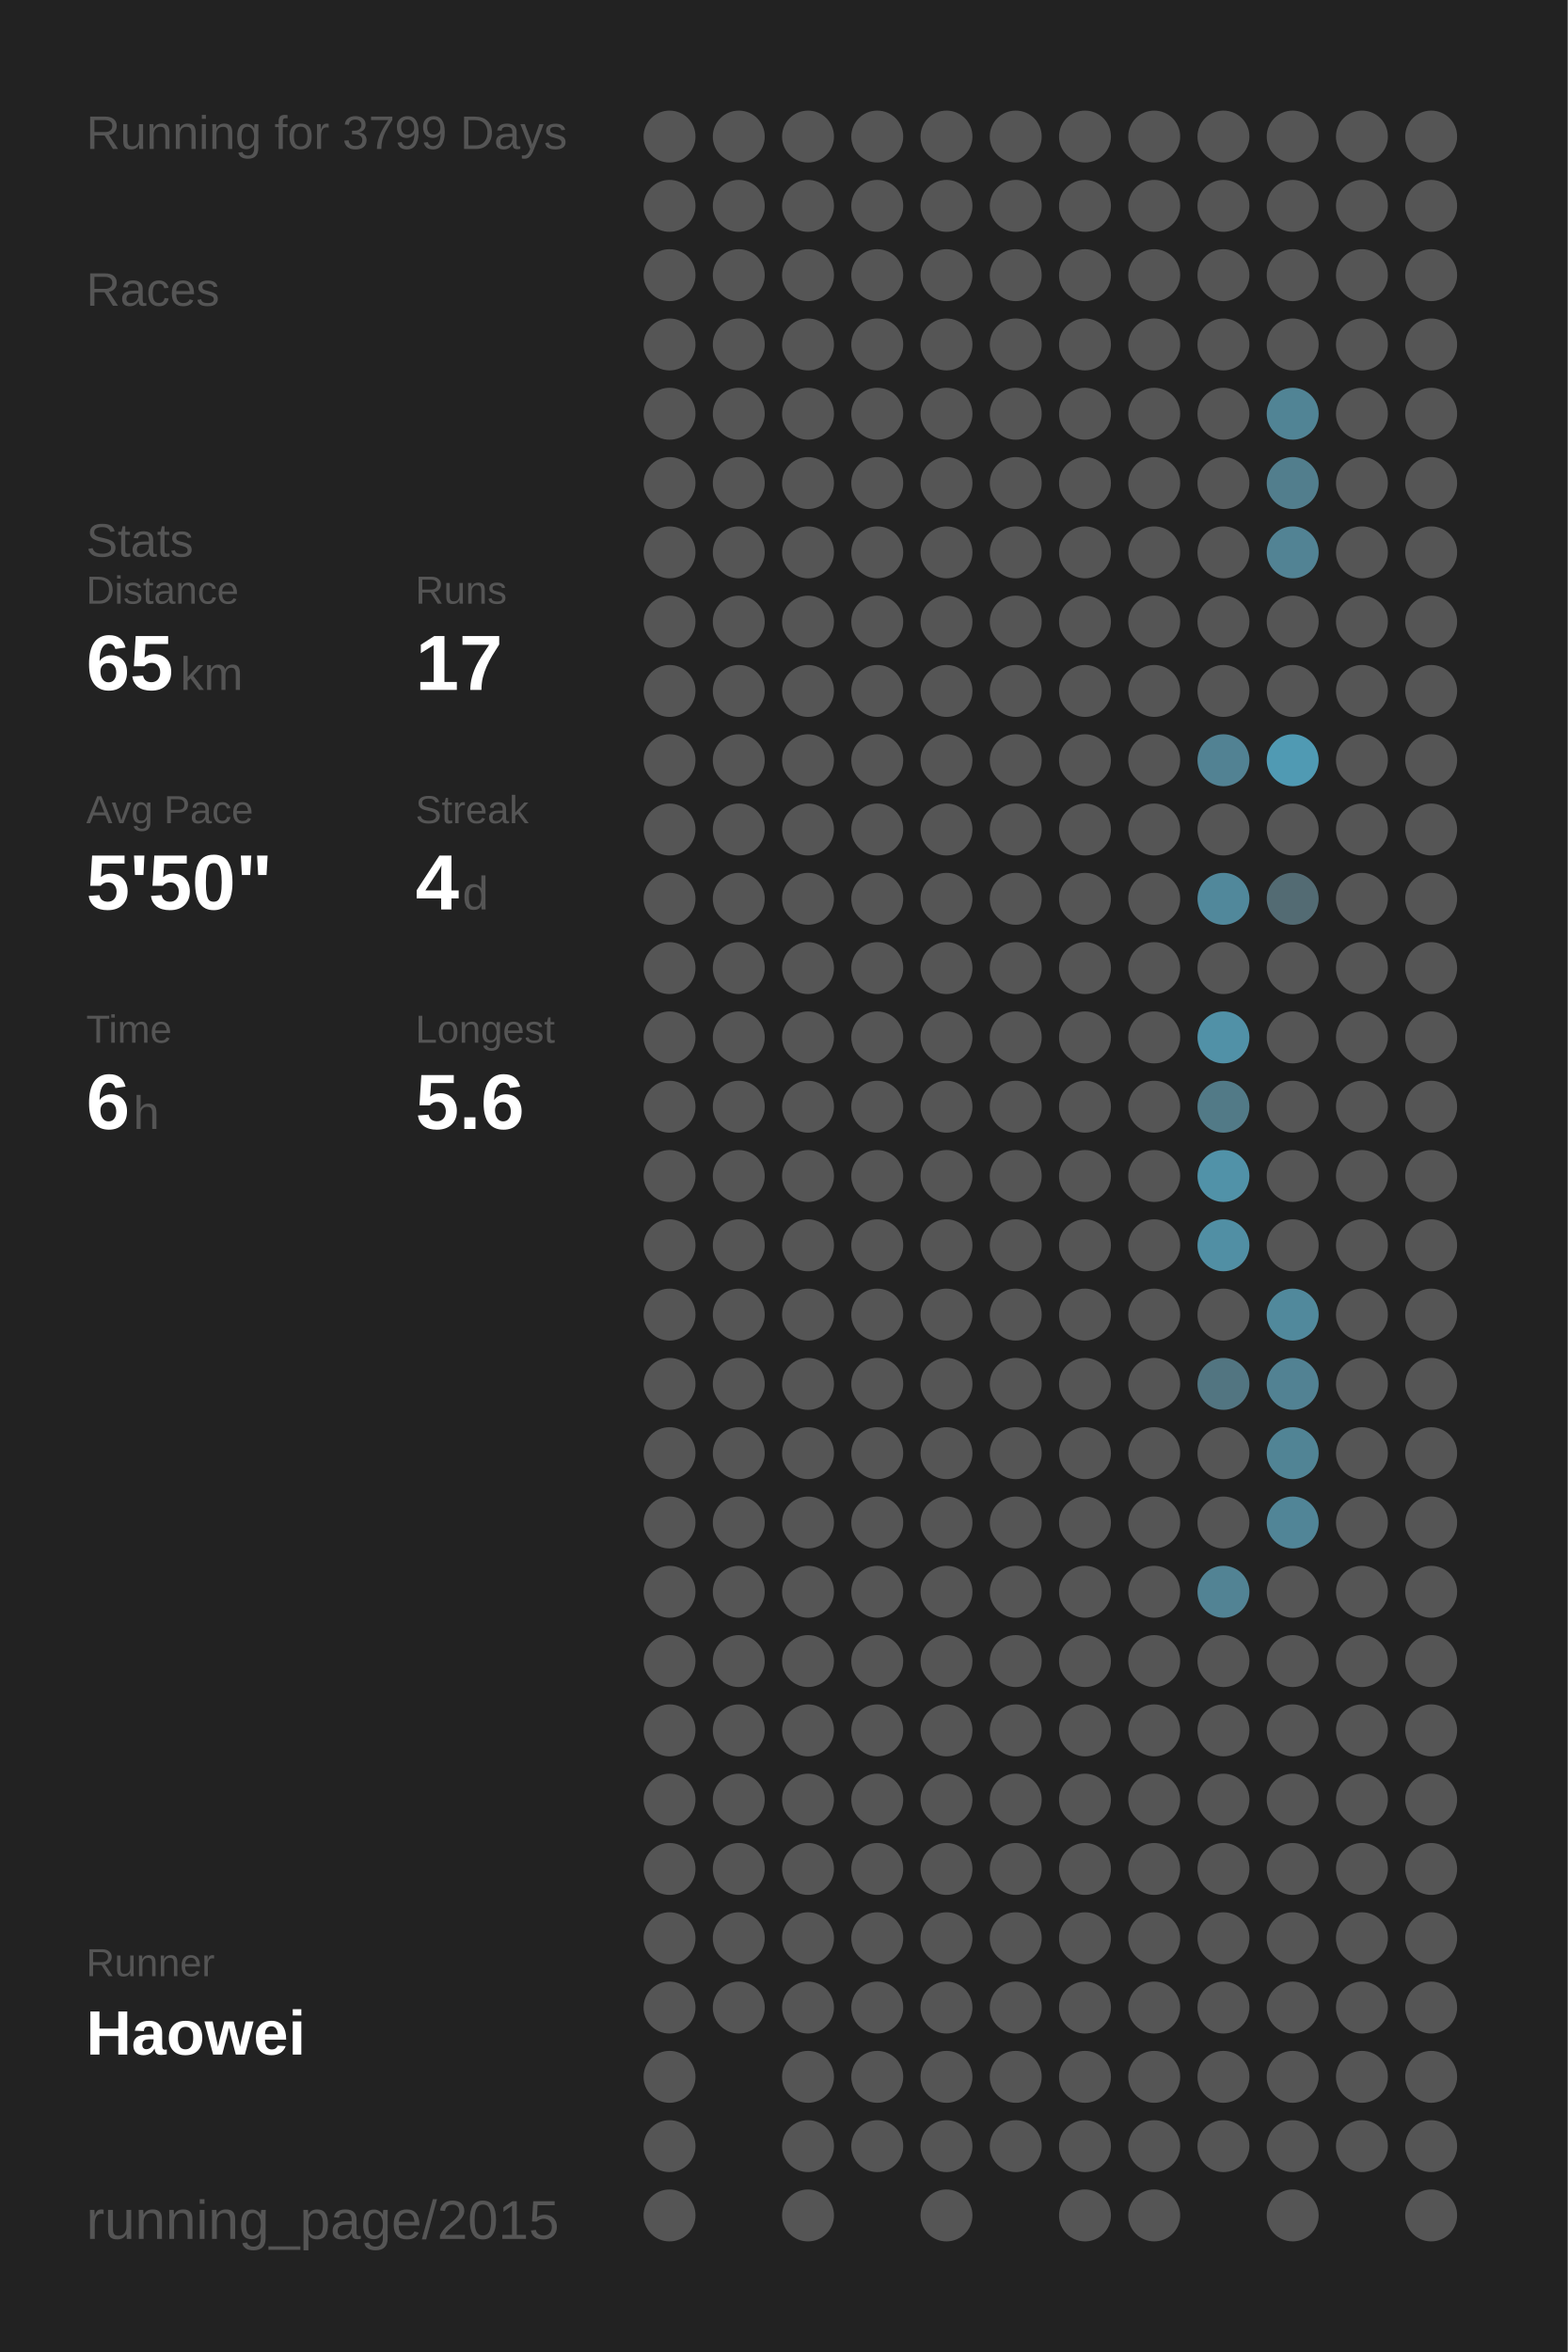
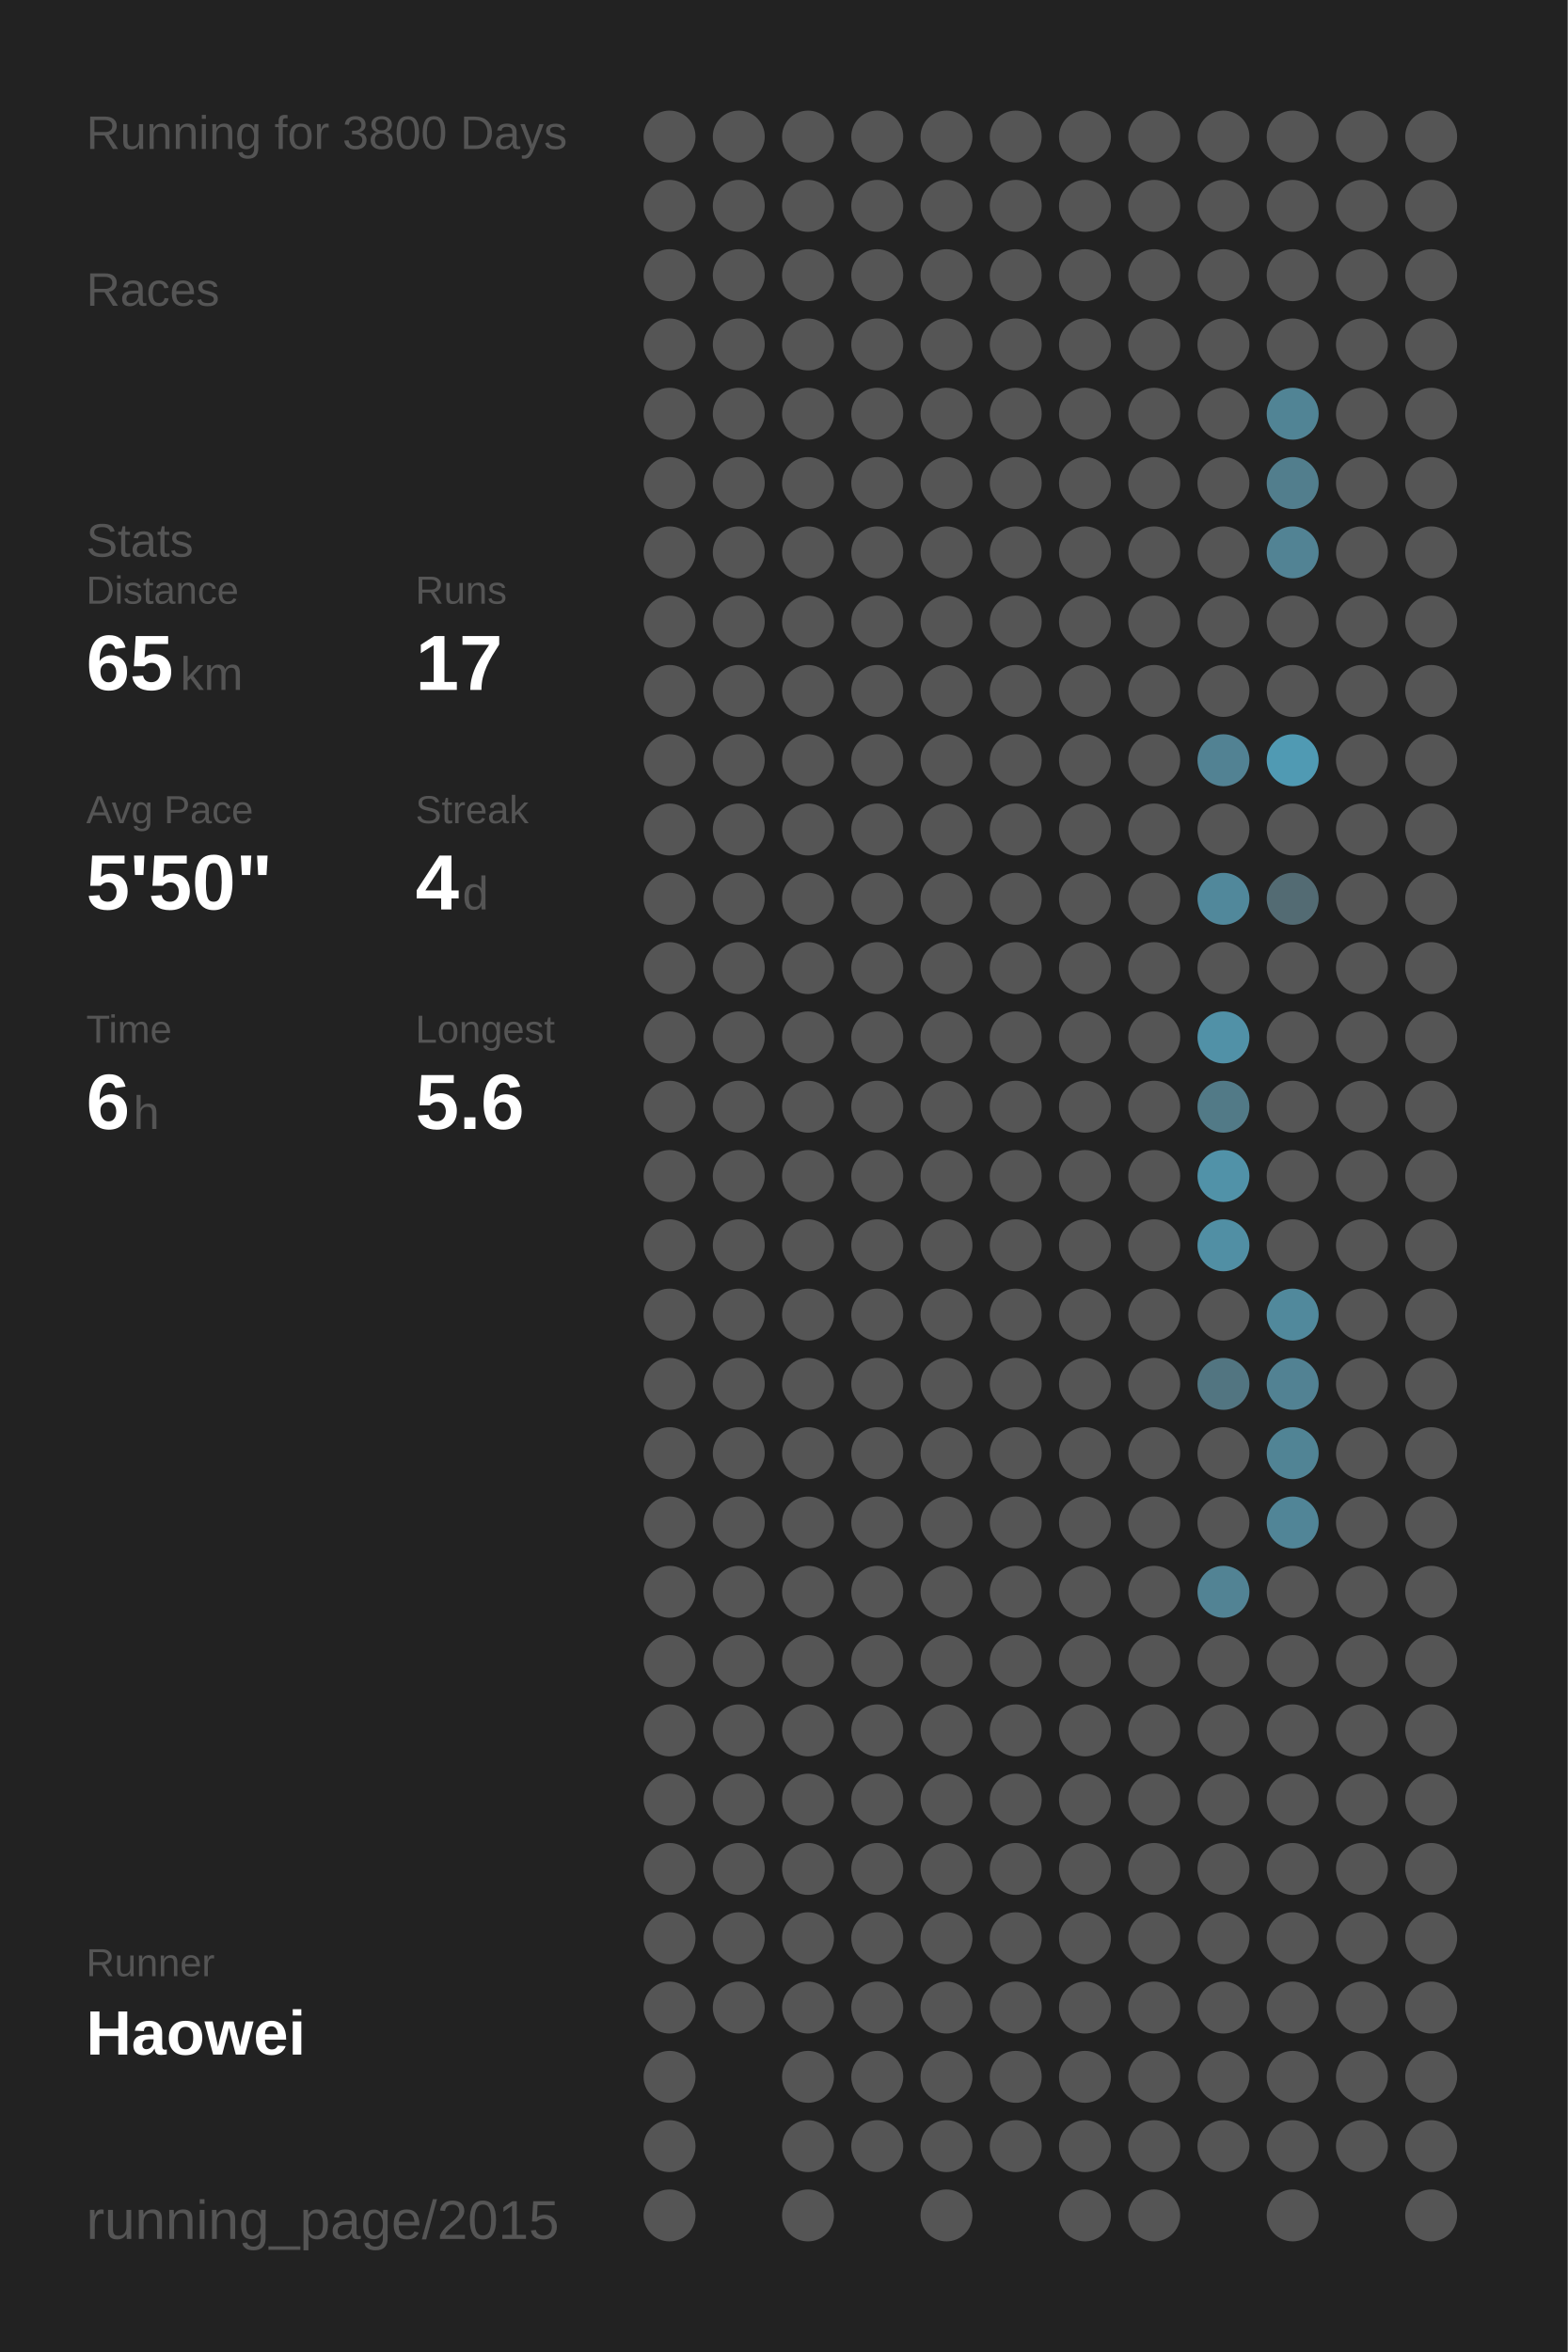
<svg xmlns="http://www.w3.org/2000/svg" baseProfile="full" height="300mm" version="1.1" viewBox="0,0,200,300" width="200mm">
  <defs />
  <rect fill="#222222" height="300" width="200" x="0" y="0" />
-   <text fill="#555555" style="font-size:6px; font-family:Arial;" x="11" y="19">Running for 3799 Days</text>
+   <text fill="#555555" style="font-size:6px; font-family:Arial;" x="11" y="19">Running for 3800 Days</text>
  <text fill="#555555" style="font-size:6px; font-family:Arial;" x="11" y="39">Races</text>
  <text fill="#555555" style="font-size:6px; font-family:Arial;" x="11" y="71">Stats</text>
  <text fill="#555555" style="font-size:5px; font-family:Arial;" x="11" y="77">Distance</text>
  <text fill="#FFFFFF" style="font-size:10px; font-family:Arial; font-weight:bold;" x="11" y="88">65</text>
  <text fill="#555555" style="font-size:6px; font-family:Arial;" x="23" y="88">km</text>
  <text fill="#555555" style="font-size:5px; font-family:Arial;" x="53" y="77">Runs</text>
  <text fill="#FFFFFF" style="font-size:10px; font-family:Arial; font-weight:bold;" x="53" y="88">17</text>
  <text fill="#555555" style="font-size:5px; font-family:Arial;" x="11" y="105">Avg Pace</text>
  <text fill="#FFFFFF" style="font-size:10px; font-family:Arial; font-weight:bold;" x="11" y="116">5'50"</text>
  <text fill="#555555" style="font-size:5px; font-family:Arial;" x="53" y="105">Streak</text>
  <text fill="#FFFFFF" style="font-size:10px; font-family:Arial; font-weight:bold;" x="53" y="116">4</text>
  <text fill="#555555" style="font-size:6px; font-family:Arial;" x="59" y="116">d</text>
  <text fill="#555555" style="font-size:5px; font-family:Arial;" x="11" y="133">Time</text>
  <text fill="#FFFFFF" style="font-size:10px; font-family:Arial; font-weight:bold;" x="11" y="144">6</text>
  <text fill="#555555" style="font-size:6px; font-family:Arial;" x="17" y="144">h</text>
  <text fill="#555555" style="font-size:5px; font-family:Arial;" x="53" y="133">Longest</text>
  <text fill="#FFFFFF" style="font-size:10px; font-family:Arial; font-weight:bold;" x="53" y="144">5.6</text>
  <text fill="#555555" style="font-size:5px; font-family:Arial;" x="11" y="252.065">Runner</text>
  <text fill="#FFFFFF" style="font-size:8px; font-family:Arial; font-weight:bold;" x="11" y="262.065">Haowei</text>
  <text fill="#555555" style="font-size:7px; font-family:Arial;" x="11" y="285.581">running_page/2015</text>
  <circle cx="85.417" cy="17.419" fill="#555555" r="3.312" />
  <circle cx="85.417" cy="26.258" fill="#555555" r="3.312" />
  <circle cx="85.417" cy="35.097" fill="#555555" r="3.312" />
  <circle cx="85.417" cy="43.935" fill="#555555" r="3.312" />
  <circle cx="85.417" cy="52.774" fill="#555555" r="3.312" />
  <circle cx="85.417" cy="61.613" fill="#555555" r="3.312" />
  <circle cx="85.417" cy="70.452" fill="#555555" r="3.312" />
  <circle cx="85.417" cy="79.29" fill="#555555" r="3.312" />
  <circle cx="85.417" cy="88.129" fill="#555555" r="3.312" />
  <circle cx="85.417" cy="96.968" fill="#555555" r="3.312" />
  <circle cx="85.417" cy="105.806" fill="#555555" r="3.312" />
  <circle cx="85.417" cy="114.645" fill="#555555" r="3.312" />
  <circle cx="85.417" cy="123.484" fill="#555555" r="3.312" />
  <circle cx="85.417" cy="132.323" fill="#555555" r="3.312" />
  <circle cx="85.417" cy="141.161" fill="#555555" r="3.312" />
  <circle cx="85.417" cy="150" fill="#555555" r="3.312" />
  <circle cx="85.417" cy="158.839" fill="#555555" r="3.312" />
  <circle cx="85.417" cy="167.677" fill="#555555" r="3.312" />
  <circle cx="85.417" cy="176.516" fill="#555555" r="3.312" />
  <circle cx="85.417" cy="185.355" fill="#555555" r="3.312" />
  <circle cx="85.417" cy="194.194" fill="#555555" r="3.312" />
  <circle cx="85.417" cy="203.032" fill="#555555" r="3.312" />
  <circle cx="85.417" cy="211.871" fill="#555555" r="3.312" />
  <circle cx="85.417" cy="220.71" fill="#555555" r="3.312" />
  <circle cx="85.417" cy="229.548" fill="#555555" r="3.312" />
  <circle cx="85.417" cy="238.387" fill="#555555" r="3.312" />
  <circle cx="85.417" cy="247.226" fill="#555555" r="3.312" />
  <circle cx="85.417" cy="256.065" fill="#555555" r="3.312" />
  <circle cx="85.417" cy="264.903" fill="#555555" r="3.312" />
  <circle cx="85.417" cy="273.742" fill="#555555" r="3.312" />
  <circle cx="85.417" cy="282.581" fill="#555555" r="3.312" />
  <circle cx="94.25" cy="17.419" fill="#555555" r="3.312" />
  <circle cx="94.25" cy="26.258" fill="#555555" r="3.312" />
  <circle cx="94.25" cy="35.097" fill="#555555" r="3.312" />
  <circle cx="94.25" cy="43.935" fill="#555555" r="3.312" />
  <circle cx="94.25" cy="52.774" fill="#555555" r="3.312" />
  <circle cx="94.25" cy="61.613" fill="#555555" r="3.312" />
  <circle cx="94.25" cy="70.452" fill="#555555" r="3.312" />
  <circle cx="94.25" cy="79.29" fill="#555555" r="3.312" />
  <circle cx="94.25" cy="88.129" fill="#555555" r="3.312" />
  <circle cx="94.25" cy="96.968" fill="#555555" r="3.312" />
  <circle cx="94.25" cy="105.806" fill="#555555" r="3.312" />
  <circle cx="94.25" cy="114.645" fill="#555555" r="3.312" />
  <circle cx="94.25" cy="123.484" fill="#555555" r="3.312" />
  <circle cx="94.25" cy="132.323" fill="#555555" r="3.312" />
  <circle cx="94.25" cy="141.161" fill="#555555" r="3.312" />
  <circle cx="94.25" cy="150" fill="#555555" r="3.312" />
  <circle cx="94.25" cy="158.839" fill="#555555" r="3.312" />
  <circle cx="94.25" cy="167.677" fill="#555555" r="3.312" />
  <circle cx="94.25" cy="176.516" fill="#555555" r="3.312" />
  <circle cx="94.25" cy="185.355" fill="#555555" r="3.312" />
  <circle cx="94.25" cy="194.194" fill="#555555" r="3.312" />
  <circle cx="94.25" cy="203.032" fill="#555555" r="3.312" />
  <circle cx="94.25" cy="211.871" fill="#555555" r="3.312" />
  <circle cx="94.25" cy="220.71" fill="#555555" r="3.312" />
  <circle cx="94.25" cy="229.548" fill="#555555" r="3.312" />
  <circle cx="94.25" cy="238.387" fill="#555555" r="3.312" />
  <circle cx="94.25" cy="247.226" fill="#555555" r="3.312" />
  <circle cx="94.25" cy="256.065" fill="#555555" r="3.312" />
  <circle cx="103.083" cy="17.419" fill="#555555" r="3.312" />
  <circle cx="103.083" cy="26.258" fill="#555555" r="3.312" />
  <circle cx="103.083" cy="35.097" fill="#555555" r="3.312" />
  <circle cx="103.083" cy="43.935" fill="#555555" r="3.312" />
  <circle cx="103.083" cy="52.774" fill="#555555" r="3.312" />
  <circle cx="103.083" cy="61.613" fill="#555555" r="3.312" />
  <circle cx="103.083" cy="70.452" fill="#555555" r="3.312" />
  <circle cx="103.083" cy="79.29" fill="#555555" r="3.312" />
  <circle cx="103.083" cy="88.129" fill="#555555" r="3.312" />
  <circle cx="103.083" cy="96.968" fill="#555555" r="3.312" />
  <circle cx="103.083" cy="105.806" fill="#555555" r="3.312" />
  <circle cx="103.083" cy="114.645" fill="#555555" r="3.312" />
  <circle cx="103.083" cy="123.484" fill="#555555" r="3.312" />
  <circle cx="103.083" cy="132.323" fill="#555555" r="3.312" />
  <circle cx="103.083" cy="141.161" fill="#555555" r="3.312" />
  <circle cx="103.083" cy="150" fill="#555555" r="3.312" />
  <circle cx="103.083" cy="158.839" fill="#555555" r="3.312" />
  <circle cx="103.083" cy="167.677" fill="#555555" r="3.312" />
  <circle cx="103.083" cy="176.516" fill="#555555" r="3.312" />
  <circle cx="103.083" cy="185.355" fill="#555555" r="3.312" />
  <circle cx="103.083" cy="194.194" fill="#555555" r="3.312" />
  <circle cx="103.083" cy="203.032" fill="#555555" r="3.312" />
  <circle cx="103.083" cy="211.871" fill="#555555" r="3.312" />
  <circle cx="103.083" cy="220.71" fill="#555555" r="3.312" />
  <circle cx="103.083" cy="229.548" fill="#555555" r="3.312" />
  <circle cx="103.083" cy="238.387" fill="#555555" r="3.312" />
  <circle cx="103.083" cy="247.226" fill="#555555" r="3.312" />
  <circle cx="103.083" cy="256.065" fill="#555555" r="3.312" />
  <circle cx="103.083" cy="264.903" fill="#555555" r="3.312" />
  <circle cx="103.083" cy="273.742" fill="#555555" r="3.312" />
  <circle cx="103.083" cy="282.581" fill="#555555" r="3.312" />
  <circle cx="111.917" cy="17.419" fill="#555555" r="3.312" />
  <circle cx="111.917" cy="26.258" fill="#555555" r="3.312" />
  <circle cx="111.917" cy="35.097" fill="#555555" r="3.312" />
  <circle cx="111.917" cy="43.935" fill="#555555" r="3.312" />
  <circle cx="111.917" cy="52.774" fill="#555555" r="3.312" />
  <circle cx="111.917" cy="61.613" fill="#555555" r="3.312" />
  <circle cx="111.917" cy="70.452" fill="#555555" r="3.312" />
  <circle cx="111.917" cy="79.29" fill="#555555" r="3.312" />
  <circle cx="111.917" cy="88.129" fill="#555555" r="3.312" />
  <circle cx="111.917" cy="96.968" fill="#555555" r="3.312" />
  <circle cx="111.917" cy="105.806" fill="#555555" r="3.312" />
  <circle cx="111.917" cy="114.645" fill="#555555" r="3.312" />
  <circle cx="111.917" cy="123.484" fill="#555555" r="3.312" />
  <circle cx="111.917" cy="132.323" fill="#555555" r="3.312" />
  <circle cx="111.917" cy="141.161" fill="#555555" r="3.312" />
  <circle cx="111.917" cy="150" fill="#555555" r="3.312" />
  <circle cx="111.917" cy="158.839" fill="#555555" r="3.312" />
  <circle cx="111.917" cy="167.677" fill="#555555" r="3.312" />
  <circle cx="111.917" cy="176.516" fill="#555555" r="3.312" />
  <circle cx="111.917" cy="185.355" fill="#555555" r="3.312" />
  <circle cx="111.917" cy="194.194" fill="#555555" r="3.312" />
  <circle cx="111.917" cy="203.032" fill="#555555" r="3.312" />
  <circle cx="111.917" cy="211.871" fill="#555555" r="3.312" />
  <circle cx="111.917" cy="220.71" fill="#555555" r="3.312" />
  <circle cx="111.917" cy="229.548" fill="#555555" r="3.312" />
  <circle cx="111.917" cy="238.387" fill="#555555" r="3.312" />
  <circle cx="111.917" cy="247.226" fill="#555555" r="3.312" />
  <circle cx="111.917" cy="256.065" fill="#555555" r="3.312" />
  <circle cx="111.917" cy="264.903" fill="#555555" r="3.312" />
  <circle cx="111.917" cy="273.742" fill="#555555" r="3.312" />
  <circle cx="120.75" cy="17.419" fill="#555555" r="3.312" />
  <circle cx="120.75" cy="26.258" fill="#555555" r="3.312" />
  <circle cx="120.75" cy="35.097" fill="#555555" r="3.312" />
  <circle cx="120.75" cy="43.935" fill="#555555" r="3.312" />
  <circle cx="120.75" cy="52.774" fill="#555555" r="3.312" />
  <circle cx="120.75" cy="61.613" fill="#555555" r="3.312" />
  <circle cx="120.75" cy="70.452" fill="#555555" r="3.312" />
  <circle cx="120.75" cy="79.29" fill="#555555" r="3.312" />
  <circle cx="120.75" cy="88.129" fill="#555555" r="3.312" />
  <circle cx="120.75" cy="96.968" fill="#555555" r="3.312" />
  <circle cx="120.75" cy="105.806" fill="#555555" r="3.312" />
  <circle cx="120.75" cy="114.645" fill="#555555" r="3.312" />
  <circle cx="120.75" cy="123.484" fill="#555555" r="3.312" />
  <circle cx="120.75" cy="132.323" fill="#555555" r="3.312" />
  <circle cx="120.75" cy="141.161" fill="#555555" r="3.312" />
  <circle cx="120.75" cy="150" fill="#555555" r="3.312" />
  <circle cx="120.75" cy="158.839" fill="#555555" r="3.312" />
  <circle cx="120.75" cy="167.677" fill="#555555" r="3.312" />
  <circle cx="120.75" cy="176.516" fill="#555555" r="3.312" />
  <circle cx="120.75" cy="185.355" fill="#555555" r="3.312" />
  <circle cx="120.75" cy="194.194" fill="#555555" r="3.312" />
  <circle cx="120.75" cy="203.032" fill="#555555" r="3.312" />
  <circle cx="120.75" cy="211.871" fill="#555555" r="3.312" />
  <circle cx="120.75" cy="220.71" fill="#555555" r="3.312" />
  <circle cx="120.75" cy="229.548" fill="#555555" r="3.312" />
  <circle cx="120.75" cy="238.387" fill="#555555" r="3.312" />
  <circle cx="120.75" cy="247.226" fill="#555555" r="3.312" />
  <circle cx="120.75" cy="256.065" fill="#555555" r="3.312" />
  <circle cx="120.75" cy="264.903" fill="#555555" r="3.312" />
  <circle cx="120.75" cy="273.742" fill="#555555" r="3.312" />
  <circle cx="120.75" cy="282.581" fill="#555555" r="3.312" />
  <circle cx="129.583" cy="17.419" fill="#555555" r="3.312" />
  <circle cx="129.583" cy="26.258" fill="#555555" r="3.312" />
  <circle cx="129.583" cy="35.097" fill="#555555" r="3.312" />
  <circle cx="129.583" cy="43.935" fill="#555555" r="3.312" />
  <circle cx="129.583" cy="52.774" fill="#555555" r="3.312" />
  <circle cx="129.583" cy="61.613" fill="#555555" r="3.312" />
  <circle cx="129.583" cy="70.452" fill="#555555" r="3.312" />
  <circle cx="129.583" cy="79.29" fill="#555555" r="3.312" />
  <circle cx="129.583" cy="88.129" fill="#555555" r="3.312" />
  <circle cx="129.583" cy="96.968" fill="#555555" r="3.312" />
  <circle cx="129.583" cy="105.806" fill="#555555" r="3.312" />
  <circle cx="129.583" cy="114.645" fill="#555555" r="3.312" />
  <circle cx="129.583" cy="123.484" fill="#555555" r="3.312" />
  <circle cx="129.583" cy="132.323" fill="#555555" r="3.312" />
  <circle cx="129.583" cy="141.161" fill="#555555" r="3.312" />
  <circle cx="129.583" cy="150" fill="#555555" r="3.312" />
  <circle cx="129.583" cy="158.839" fill="#555555" r="3.312" />
  <circle cx="129.583" cy="167.677" fill="#555555" r="3.312" />
  <circle cx="129.583" cy="176.516" fill="#555555" r="3.312" />
  <circle cx="129.583" cy="185.355" fill="#555555" r="3.312" />
  <circle cx="129.583" cy="194.194" fill="#555555" r="3.312" />
  <circle cx="129.583" cy="203.032" fill="#555555" r="3.312" />
  <circle cx="129.583" cy="211.871" fill="#555555" r="3.312" />
  <circle cx="129.583" cy="220.71" fill="#555555" r="3.312" />
  <circle cx="129.583" cy="229.548" fill="#555555" r="3.312" />
  <circle cx="129.583" cy="238.387" fill="#555555" r="3.312" />
  <circle cx="129.583" cy="247.226" fill="#555555" r="3.312" />
  <circle cx="129.583" cy="256.065" fill="#555555" r="3.312" />
  <circle cx="129.583" cy="264.903" fill="#555555" r="3.312" />
  <circle cx="129.583" cy="273.742" fill="#555555" r="3.312" />
  <circle cx="138.417" cy="17.419" fill="#555555" r="3.312" />
  <circle cx="138.417" cy="26.258" fill="#555555" r="3.312" />
  <circle cx="138.417" cy="35.097" fill="#555555" r="3.312" />
  <circle cx="138.417" cy="43.935" fill="#555555" r="3.312" />
  <circle cx="138.417" cy="52.774" fill="#555555" r="3.312" />
  <circle cx="138.417" cy="61.613" fill="#555555" r="3.312" />
  <circle cx="138.417" cy="70.452" fill="#555555" r="3.312" />
  <circle cx="138.417" cy="79.29" fill="#555555" r="3.312" />
  <circle cx="138.417" cy="88.129" fill="#555555" r="3.312" />
  <circle cx="138.417" cy="96.968" fill="#555555" r="3.312" />
  <circle cx="138.417" cy="105.806" fill="#555555" r="3.312" />
  <circle cx="138.417" cy="114.645" fill="#555555" r="3.312" />
  <circle cx="138.417" cy="123.484" fill="#555555" r="3.312" />
  <circle cx="138.417" cy="132.323" fill="#555555" r="3.312" />
  <circle cx="138.417" cy="141.161" fill="#555555" r="3.312" />
  <circle cx="138.417" cy="150" fill="#555555" r="3.312" />
  <circle cx="138.417" cy="158.839" fill="#555555" r="3.312" />
  <circle cx="138.417" cy="167.677" fill="#555555" r="3.312" />
  <circle cx="138.417" cy="176.516" fill="#555555" r="3.312" />
  <circle cx="138.417" cy="185.355" fill="#555555" r="3.312" />
  <circle cx="138.417" cy="194.194" fill="#555555" r="3.312" />
  <circle cx="138.417" cy="203.032" fill="#555555" r="3.312" />
  <circle cx="138.417" cy="211.871" fill="#555555" r="3.312" />
  <circle cx="138.417" cy="220.71" fill="#555555" r="3.312" />
  <circle cx="138.417" cy="229.548" fill="#555555" r="3.312" />
  <circle cx="138.417" cy="238.387" fill="#555555" r="3.312" />
  <circle cx="138.417" cy="247.226" fill="#555555" r="3.312" />
  <circle cx="138.417" cy="256.065" fill="#555555" r="3.312" />
  <circle cx="138.417" cy="264.903" fill="#555555" r="3.312" />
  <circle cx="138.417" cy="273.742" fill="#555555" r="3.312" />
  <circle cx="138.417" cy="282.581" fill="#555555" r="3.312" />
  <circle cx="147.25" cy="17.419" fill="#555555" r="3.312" />
  <circle cx="147.25" cy="26.258" fill="#555555" r="3.312" />
  <circle cx="147.25" cy="35.097" fill="#555555" r="3.312" />
  <circle cx="147.25" cy="43.935" fill="#555555" r="3.312" />
  <circle cx="147.25" cy="52.774" fill="#555555" r="3.312" />
  <circle cx="147.25" cy="61.613" fill="#555555" r="3.312" />
  <circle cx="147.25" cy="70.452" fill="#555555" r="3.312" />
  <circle cx="147.25" cy="79.29" fill="#555555" r="3.312" />
  <circle cx="147.25" cy="88.129" fill="#555555" r="3.312" />
  <circle cx="147.25" cy="96.968" fill="#555555" r="3.312" />
  <circle cx="147.25" cy="105.806" fill="#555555" r="3.312" />
  <circle cx="147.25" cy="114.645" fill="#555555" r="3.312" />
  <circle cx="147.25" cy="123.484" fill="#555555" r="3.312" />
  <circle cx="147.25" cy="132.323" fill="#555555" r="3.312" />
  <circle cx="147.25" cy="141.161" fill="#555555" r="3.312" />
  <circle cx="147.25" cy="150" fill="#555555" r="3.312" />
  <circle cx="147.25" cy="158.839" fill="#555555" r="3.312" />
  <circle cx="147.25" cy="167.677" fill="#555555" r="3.312" />
  <circle cx="147.25" cy="176.516" fill="#555555" r="3.312" />
  <circle cx="147.25" cy="185.355" fill="#555555" r="3.312" />
  <circle cx="147.25" cy="194.194" fill="#555555" r="3.312" />
  <circle cx="147.25" cy="203.032" fill="#555555" r="3.312" />
  <circle cx="147.25" cy="211.871" fill="#555555" r="3.312" />
  <circle cx="147.25" cy="220.71" fill="#555555" r="3.312" />
  <circle cx="147.25" cy="229.548" fill="#555555" r="3.312" />
  <circle cx="147.25" cy="238.387" fill="#555555" r="3.312" />
  <circle cx="147.25" cy="247.226" fill="#555555" r="3.312" />
  <circle cx="147.25" cy="256.065" fill="#555555" r="3.312" />
  <circle cx="147.25" cy="264.903" fill="#555555" r="3.312" />
  <circle cx="147.25" cy="273.742" fill="#555555" r="3.312" />
  <circle cx="147.25" cy="282.581" fill="#555555" r="3.312" />
  <circle cx="156.083" cy="17.419" fill="#555555" r="3.312" />
  <circle cx="156.083" cy="26.258" fill="#555555" r="3.312" />
  <circle cx="156.083" cy="35.097" fill="#555555" r="3.312" />
  <circle cx="156.083" cy="43.935" fill="#555555" r="3.312" />
  <circle cx="156.083" cy="52.774" fill="#555555" r="3.312" />
  <circle cx="156.083" cy="61.613" fill="#555555" r="3.312" />
  <circle cx="156.083" cy="70.452" fill="#555555" r="3.312" />
  <circle cx="156.083" cy="79.29" fill="#555555" r="3.312" />
  <circle cx="156.083" cy="88.129" fill="#555555" r="3.312" />
  <circle cx="156.083" cy="96.968" fill="#528293" r="3.312" />
  <circle cx="156.083" cy="105.806" fill="#555555" r="3.312" />
  <circle cx="156.083" cy="114.645" fill="#51889b" r="3.312" />
  <circle cx="156.083" cy="123.484" fill="#555555" r="3.312" />
  <circle cx="156.083" cy="132.323" fill="#5191a7" r="3.312" />
  <circle cx="156.083" cy="141.161" fill="#527a87" r="3.312" />
  <circle cx="156.083" cy="150" fill="#5192a8" r="3.312" />
  <circle cx="156.083" cy="158.839" fill="#518fa4" r="3.312" />
  <circle cx="156.083" cy="167.677" fill="#555555" r="3.312" />
  <circle cx="156.083" cy="176.516" fill="#527581" r="3.312" />
  <circle cx="156.083" cy="185.355" fill="#555555" r="3.312" />
  <circle cx="156.083" cy="194.194" fill="#555555" r="3.312" />
  <circle cx="156.083" cy="203.032" fill="#528394" r="3.312" />
  <circle cx="156.083" cy="211.871" fill="#555555" r="3.312" />
  <circle cx="156.083" cy="220.71" fill="#555555" r="3.312" />
  <circle cx="156.083" cy="229.548" fill="#555555" r="3.312" />
  <circle cx="156.083" cy="238.387" fill="#555555" r="3.312" />
  <circle cx="156.083" cy="247.226" fill="#555555" r="3.312" />
  <circle cx="156.083" cy="256.065" fill="#555555" r="3.312" />
  <circle cx="156.083" cy="264.903" fill="#555555" r="3.312" />
  <circle cx="156.083" cy="273.742" fill="#555555" r="3.312" />
  <circle cx="164.917" cy="17.419" fill="#555555" r="3.312" />
  <circle cx="164.917" cy="26.258" fill="#555555" r="3.312" />
  <circle cx="164.917" cy="35.097" fill="#555555" r="3.312" />
  <circle cx="164.917" cy="43.935" fill="#555555" r="3.312" />
  <circle cx="164.917" cy="52.774" fill="#518495" r="3.312" />
  <circle cx="164.917" cy="61.613" fill="#527e8d" r="3.312" />
  <circle cx="164.917" cy="70.452" fill="#528394" r="3.312" />
  <circle cx="164.917" cy="79.29" fill="#555555" r="3.312" />
  <circle cx="164.917" cy="88.129" fill="#555555" r="3.312" />
  <circle cx="164.917" cy="96.968" fill="#509ab3" r="3.312" />
  <circle cx="164.917" cy="105.806" fill="#555555" r="3.312" />
  <circle cx="164.917" cy="114.645" fill="#536b73" r="3.312" />
  <circle cx="164.917" cy="123.484" fill="#555555" r="3.312" />
  <circle cx="164.917" cy="132.323" fill="#555555" r="3.312" />
  <circle cx="164.917" cy="141.161" fill="#555555" r="3.312" />
  <circle cx="164.917" cy="150" fill="#555555" r="3.312" />
  <circle cx="164.917" cy="158.839" fill="#555555" r="3.312" />
  <circle cx="164.917" cy="167.677" fill="#51899c" r="3.312" />
  <circle cx="164.917" cy="176.516" fill="#528293" r="3.312" />
  <circle cx="164.917" cy="185.355" fill="#518495" r="3.312" />
  <circle cx="164.917" cy="194.194" fill="#518597" r="3.312" />
  <circle cx="164.917" cy="203.032" fill="#555555" r="3.312" />
  <circle cx="164.917" cy="211.871" fill="#555555" r="3.312" />
  <circle cx="164.917" cy="220.71" fill="#555555" r="3.312" />
  <circle cx="164.917" cy="229.548" fill="#555555" r="3.312" />
  <circle cx="164.917" cy="238.387" fill="#555555" r="3.312" />
  <circle cx="164.917" cy="247.226" fill="#555555" r="3.312" />
  <circle cx="164.917" cy="256.065" fill="#555555" r="3.312" />
  <circle cx="164.917" cy="264.903" fill="#555555" r="3.312" />
  <circle cx="164.917" cy="273.742" fill="#555555" r="3.312" />
  <circle cx="164.917" cy="282.581" fill="#555555" r="3.312" />
  <circle cx="173.75" cy="17.419" fill="#555555" r="3.312" />
  <circle cx="173.75" cy="26.258" fill="#555555" r="3.312" />
  <circle cx="173.75" cy="35.097" fill="#555555" r="3.312" />
  <circle cx="173.75" cy="43.935" fill="#555555" r="3.312" />
  <circle cx="173.75" cy="52.774" fill="#555555" r="3.312" />
  <circle cx="173.75" cy="61.613" fill="#555555" r="3.312" />
  <circle cx="173.75" cy="70.452" fill="#555555" r="3.312" />
  <circle cx="173.75" cy="79.29" fill="#555555" r="3.312" />
  <circle cx="173.75" cy="88.129" fill="#555555" r="3.312" />
  <circle cx="173.75" cy="96.968" fill="#555555" r="3.312" />
  <circle cx="173.75" cy="105.806" fill="#555555" r="3.312" />
  <circle cx="173.75" cy="114.645" fill="#555555" r="3.312" />
  <circle cx="173.75" cy="123.484" fill="#555555" r="3.312" />
  <circle cx="173.75" cy="132.323" fill="#555555" r="3.312" />
  <circle cx="173.75" cy="141.161" fill="#555555" r="3.312" />
  <circle cx="173.75" cy="150" fill="#555555" r="3.312" />
  <circle cx="173.75" cy="158.839" fill="#555555" r="3.312" />
  <circle cx="173.75" cy="167.677" fill="#555555" r="3.312" />
  <circle cx="173.75" cy="176.516" fill="#555555" r="3.312" />
  <circle cx="173.75" cy="185.355" fill="#555555" r="3.312" />
  <circle cx="173.75" cy="194.194" fill="#555555" r="3.312" />
  <circle cx="173.75" cy="203.032" fill="#555555" r="3.312" />
  <circle cx="173.75" cy="211.871" fill="#555555" r="3.312" />
  <circle cx="173.75" cy="220.71" fill="#555555" r="3.312" />
  <circle cx="173.75" cy="229.548" fill="#555555" r="3.312" />
  <circle cx="173.75" cy="238.387" fill="#555555" r="3.312" />
  <circle cx="173.75" cy="247.226" fill="#555555" r="3.312" />
  <circle cx="173.75" cy="256.065" fill="#555555" r="3.312" />
  <circle cx="173.75" cy="264.903" fill="#555555" r="3.312" />
  <circle cx="173.75" cy="273.742" fill="#555555" r="3.312" />
  <circle cx="182.583" cy="17.419" fill="#555555" r="3.312" />
  <circle cx="182.583" cy="26.258" fill="#555555" r="3.312" />
  <circle cx="182.583" cy="35.097" fill="#555555" r="3.312" />
  <circle cx="182.583" cy="43.935" fill="#555555" r="3.312" />
  <circle cx="182.583" cy="52.774" fill="#555555" r="3.312" />
  <circle cx="182.583" cy="61.613" fill="#555555" r="3.312" />
  <circle cx="182.583" cy="70.452" fill="#555555" r="3.312" />
  <circle cx="182.583" cy="79.29" fill="#555555" r="3.312" />
  <circle cx="182.583" cy="88.129" fill="#555555" r="3.312" />
  <circle cx="182.583" cy="96.968" fill="#555555" r="3.312" />
  <circle cx="182.583" cy="105.806" fill="#555555" r="3.312" />
  <circle cx="182.583" cy="114.645" fill="#555555" r="3.312" />
  <circle cx="182.583" cy="123.484" fill="#555555" r="3.312" />
  <circle cx="182.583" cy="132.323" fill="#555555" r="3.312" />
  <circle cx="182.583" cy="141.161" fill="#555555" r="3.312" />
  <circle cx="182.583" cy="150" fill="#555555" r="3.312" />
  <circle cx="182.583" cy="158.839" fill="#555555" r="3.312" />
  <circle cx="182.583" cy="167.677" fill="#555555" r="3.312" />
  <circle cx="182.583" cy="176.516" fill="#555555" r="3.312" />
  <circle cx="182.583" cy="185.355" fill="#555555" r="3.312" />
  <circle cx="182.583" cy="194.194" fill="#555555" r="3.312" />
  <circle cx="182.583" cy="203.032" fill="#555555" r="3.312" />
  <circle cx="182.583" cy="211.871" fill="#555555" r="3.312" />
  <circle cx="182.583" cy="220.71" fill="#555555" r="3.312" />
  <circle cx="182.583" cy="229.548" fill="#555555" r="3.312" />
  <circle cx="182.583" cy="238.387" fill="#555555" r="3.312" />
  <circle cx="182.583" cy="247.226" fill="#555555" r="3.312" />
  <circle cx="182.583" cy="256.065" fill="#555555" r="3.312" />
  <circle cx="182.583" cy="264.903" fill="#555555" r="3.312" />
  <circle cx="182.583" cy="273.742" fill="#555555" r="3.312" />
  <circle cx="182.583" cy="282.581" fill="#555555" r="3.312" />
</svg>
